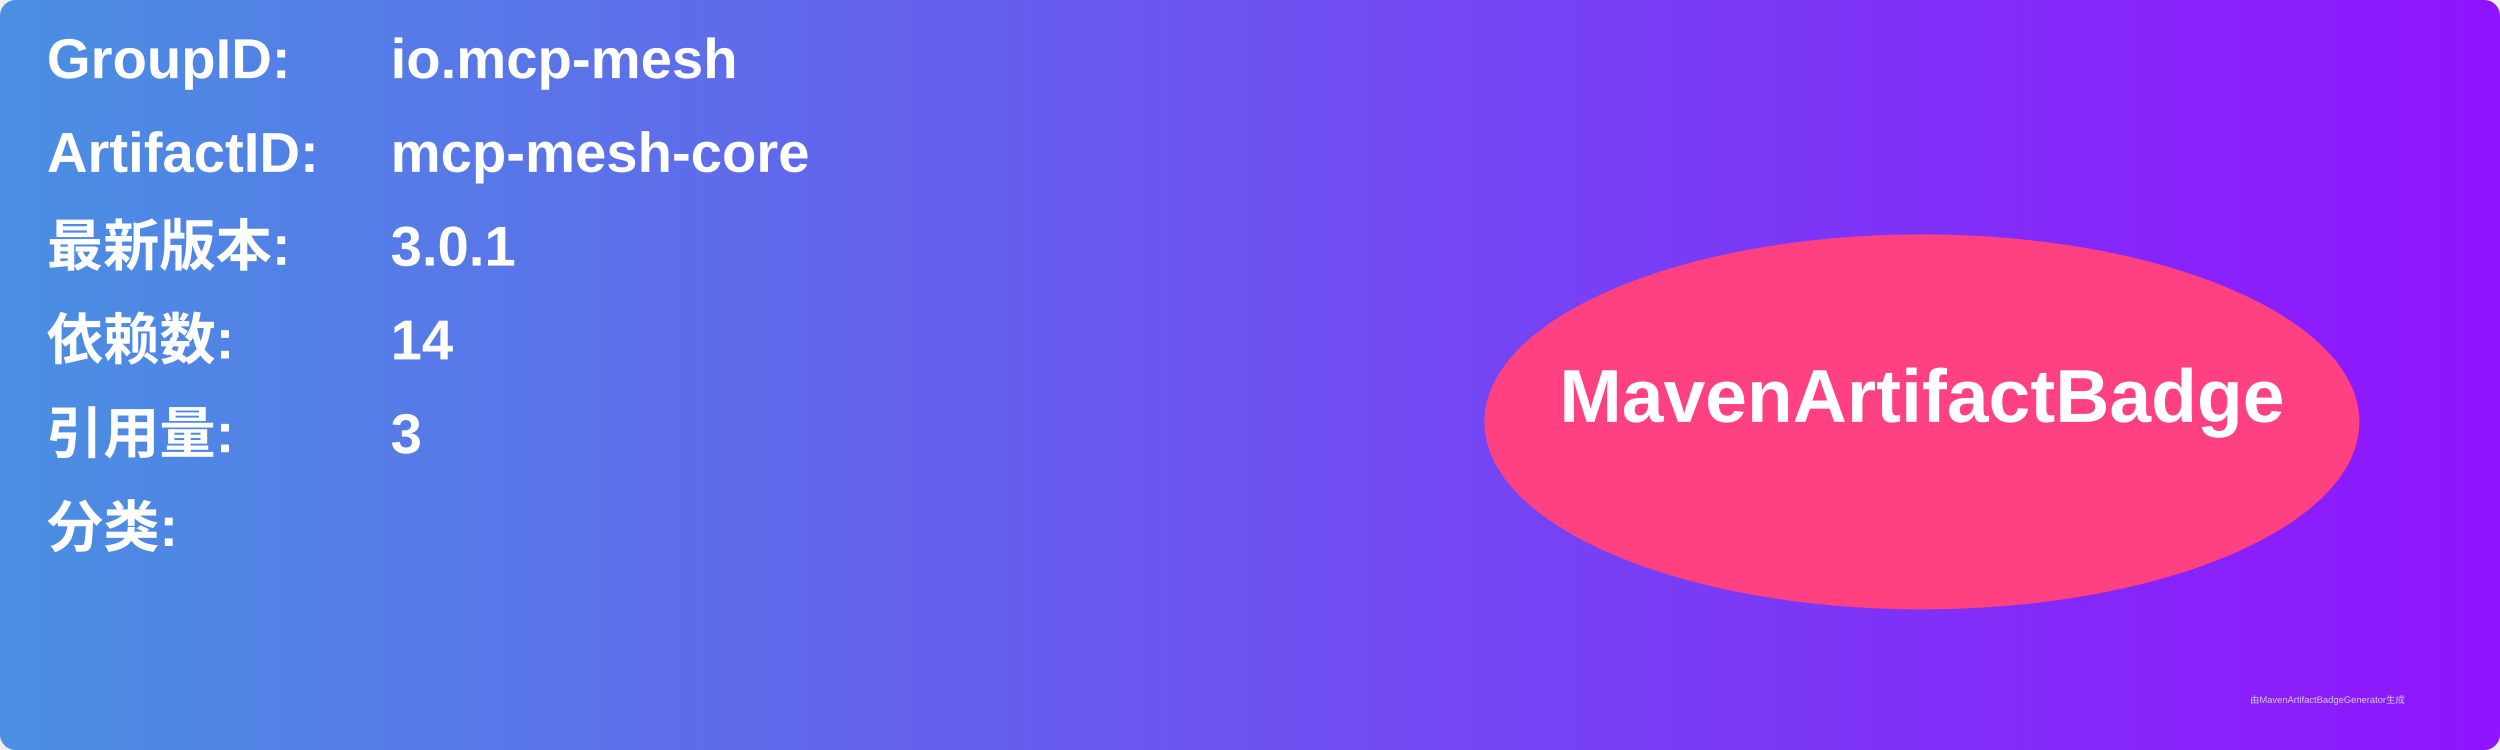
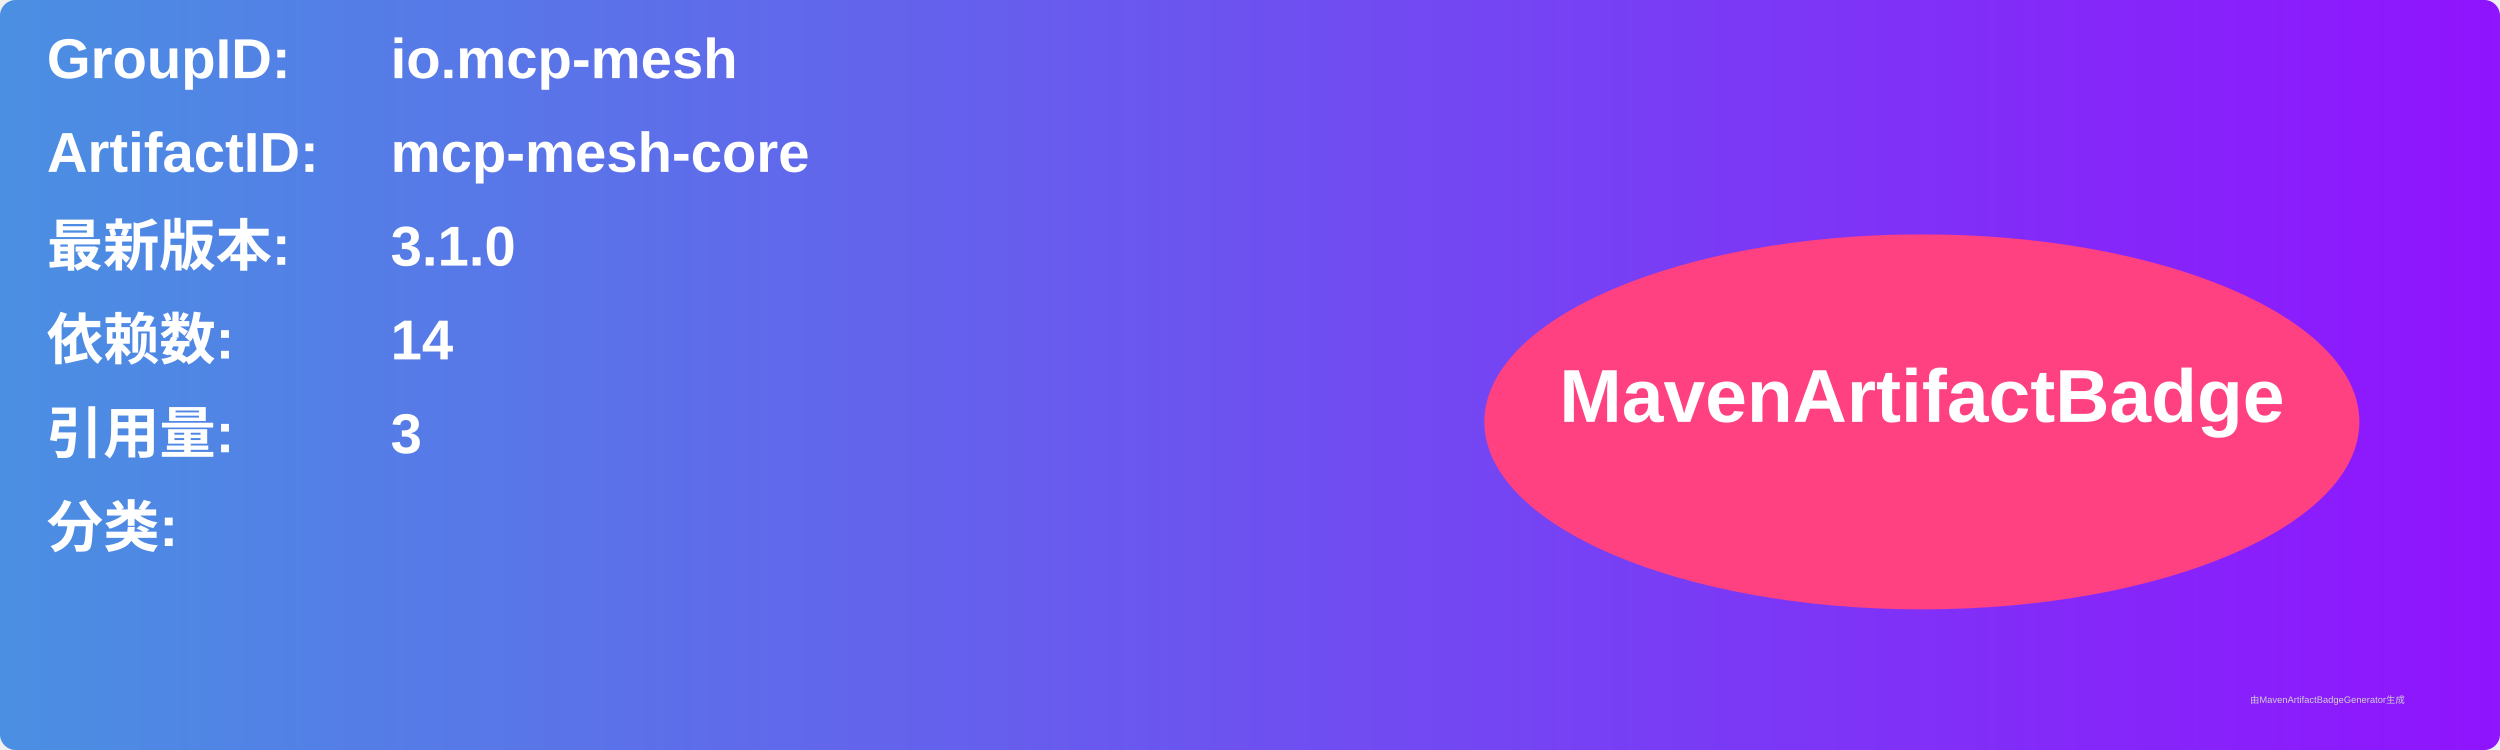
<svg xmlns="http://www.w3.org/2000/svg" width="800" height="240" viewBox="0 0 800 240">
  <linearGradient id="grad" x1="0%" y1="0%" x2="100%" y2="0%">
    <stop offset="0%" stop-color="#4a90e2" />
    <stop offset="100%" stop-color="#9013fe" />
  </linearGradient>
  <rect width="100%" height="100%" rx="5" ry="5" fill="url(#grad)" />
  <g transform="translate(15, 15)">
    <text x="0" y="10" font-family="Arial" font-size="18" fill="white" font-weight="bold" width="260">GroupID:</text>
    <text x="110" y="10" font-family="Arial" font-size="18" fill="white" font-weight="bold" width="460">io.mcp-mesh</text>
    <text x="0" y="40" font-family="Arial" font-size="18" fill="white" font-weight="bold" width="260">ArtifactID:</text>
    <text x="110" y="40" font-family="Arial" font-size="18" fill="white" font-weight="bold" width="460">mcp-mesh-core</text>
    <text x="0" y="70" font-family="Arial" font-size="18" fill="white" font-weight="bold">最新版本:</text>
    <text x="110" y="70" font-family="Arial" font-size="18" fill="white" font-weight="bold">
-       <tspan font-weight="bold">3.0.1</tspan>
+       <tspan font-weight="bold">3.1.0</tspan>
    </text>
    <text x="0" y="100" font-family="Arial" font-size="18" fill="white" font-weight="bold">依赖数: </text>
    <text x="110" y="100" font-family="Arial" font-size="18" fill="white">
      <tspan font-weight="bold">14</tspan>
    </text>
    <text x="0" y="130" font-family="Arial" font-size="18" fill="white" font-weight="bold">引用量: </text>
    <text x="110" y="130" font-family="Arial" font-size="18" fill="white">
      <tspan font-weight="bold">3</tspan>
    </text>
    <text x="0" y="160" font-family="Arial" font-size="18" fill="white" font-weight="bold">分类:</text>
    <text x="10" y="190" font-family="Arial" font-size="10" fill="white">
      <tspan font-weight="bold" />
    </text>
    <ellipse cx="600" cy="120" rx="140" ry="60" fill="#ff4081" />
    <text x="600" y="120" text-anchor="middle" font-family="Arial" font-size="24" fill="white" font-weight="bold">MavenArtifactBadge</text>
  </g>
  <text x="720" y="225" font-family="Arial" font-size="3" fill="#d0d0d0">由MavenArtifactBadgeGenerator生成</text>
</svg>
